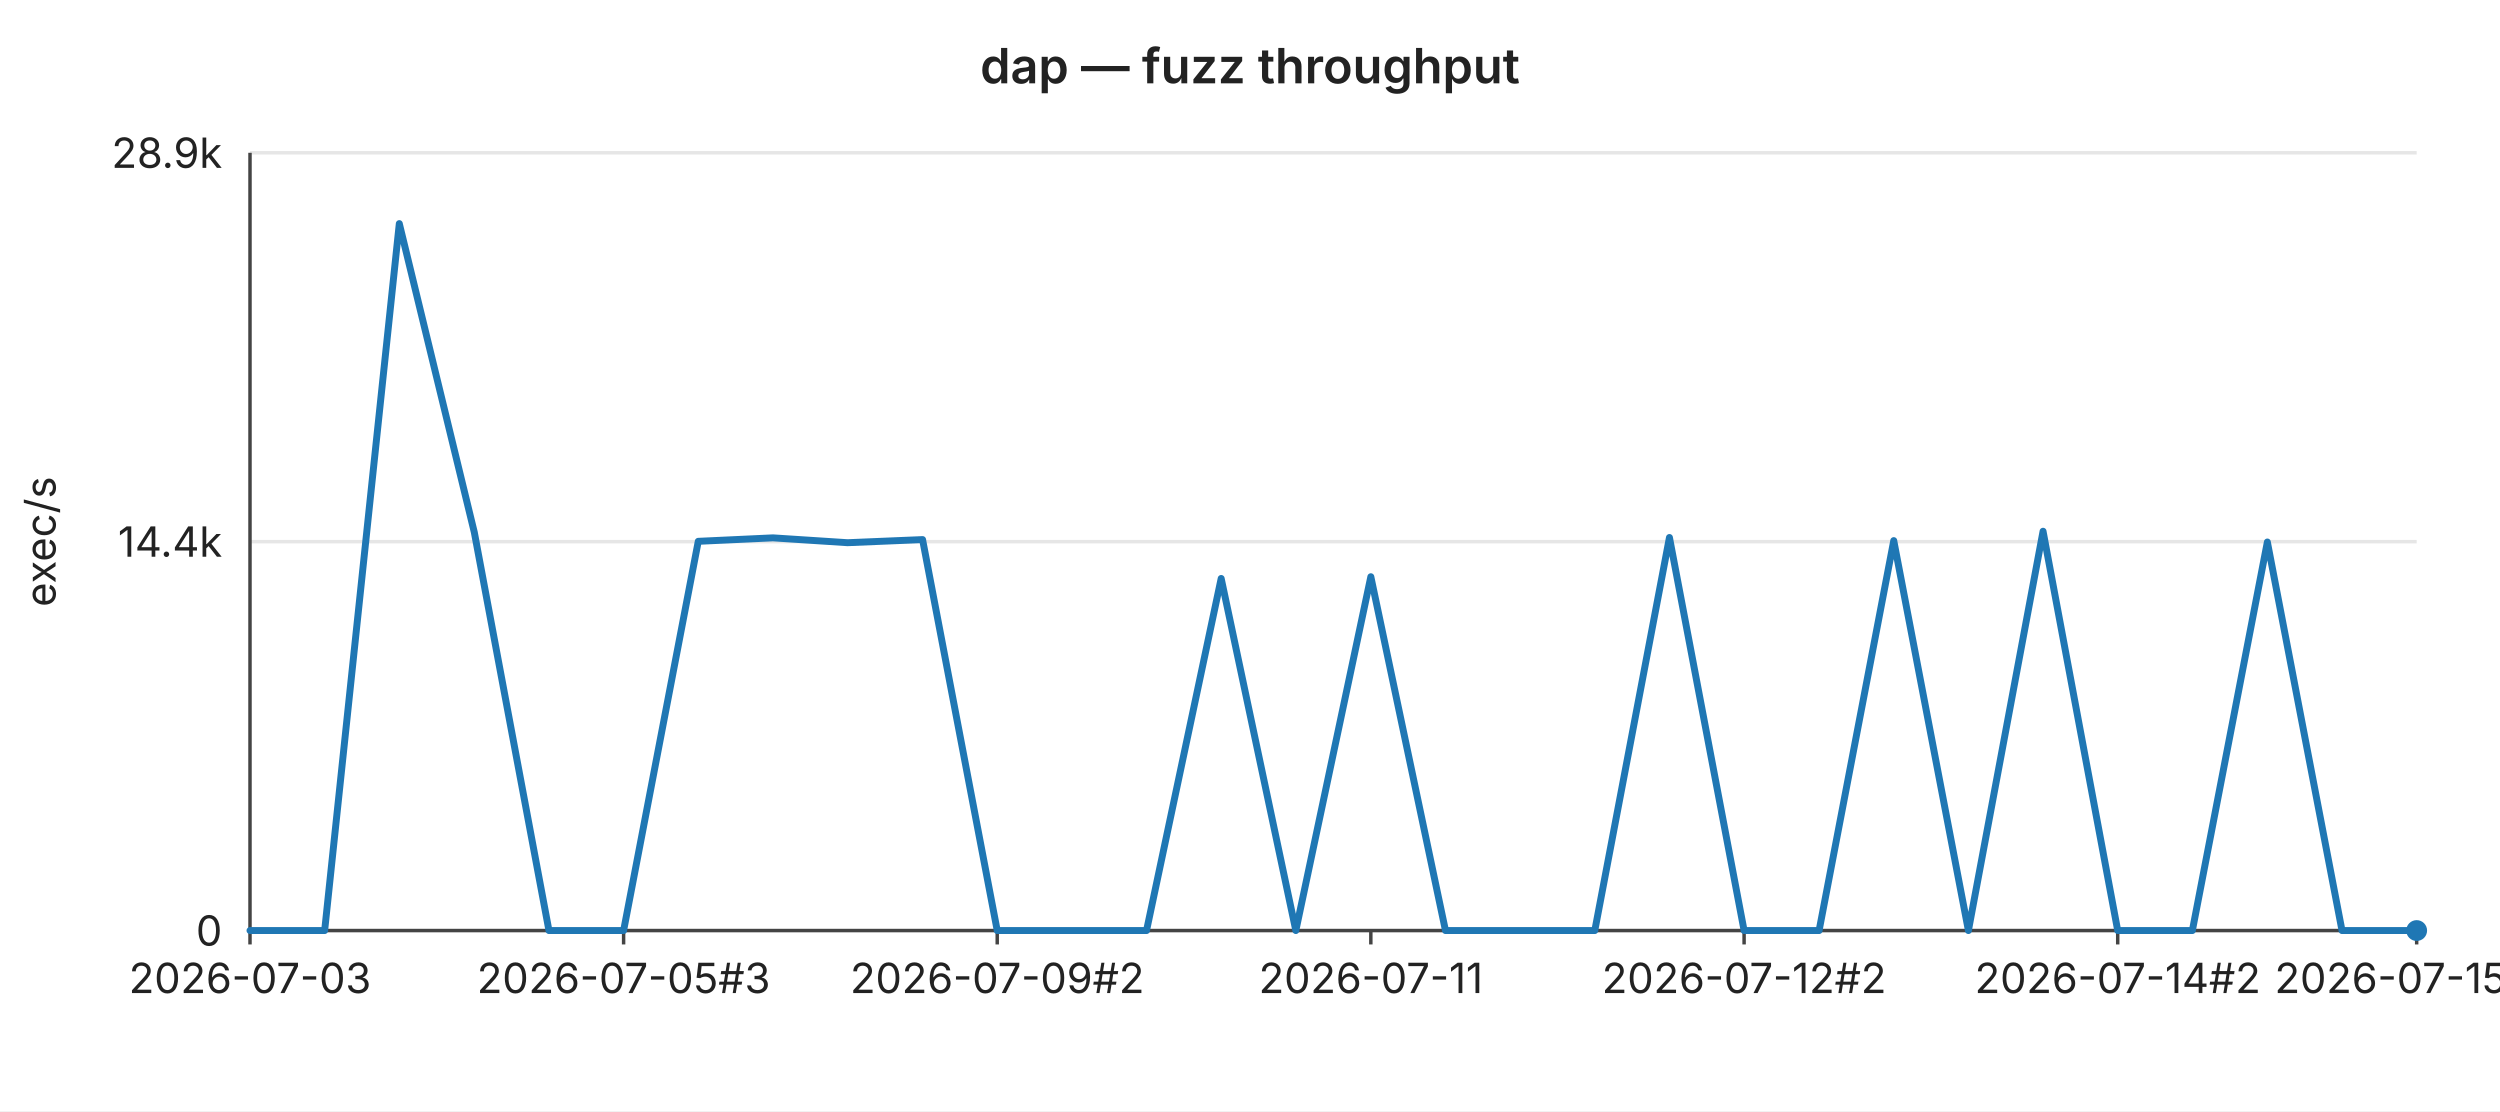
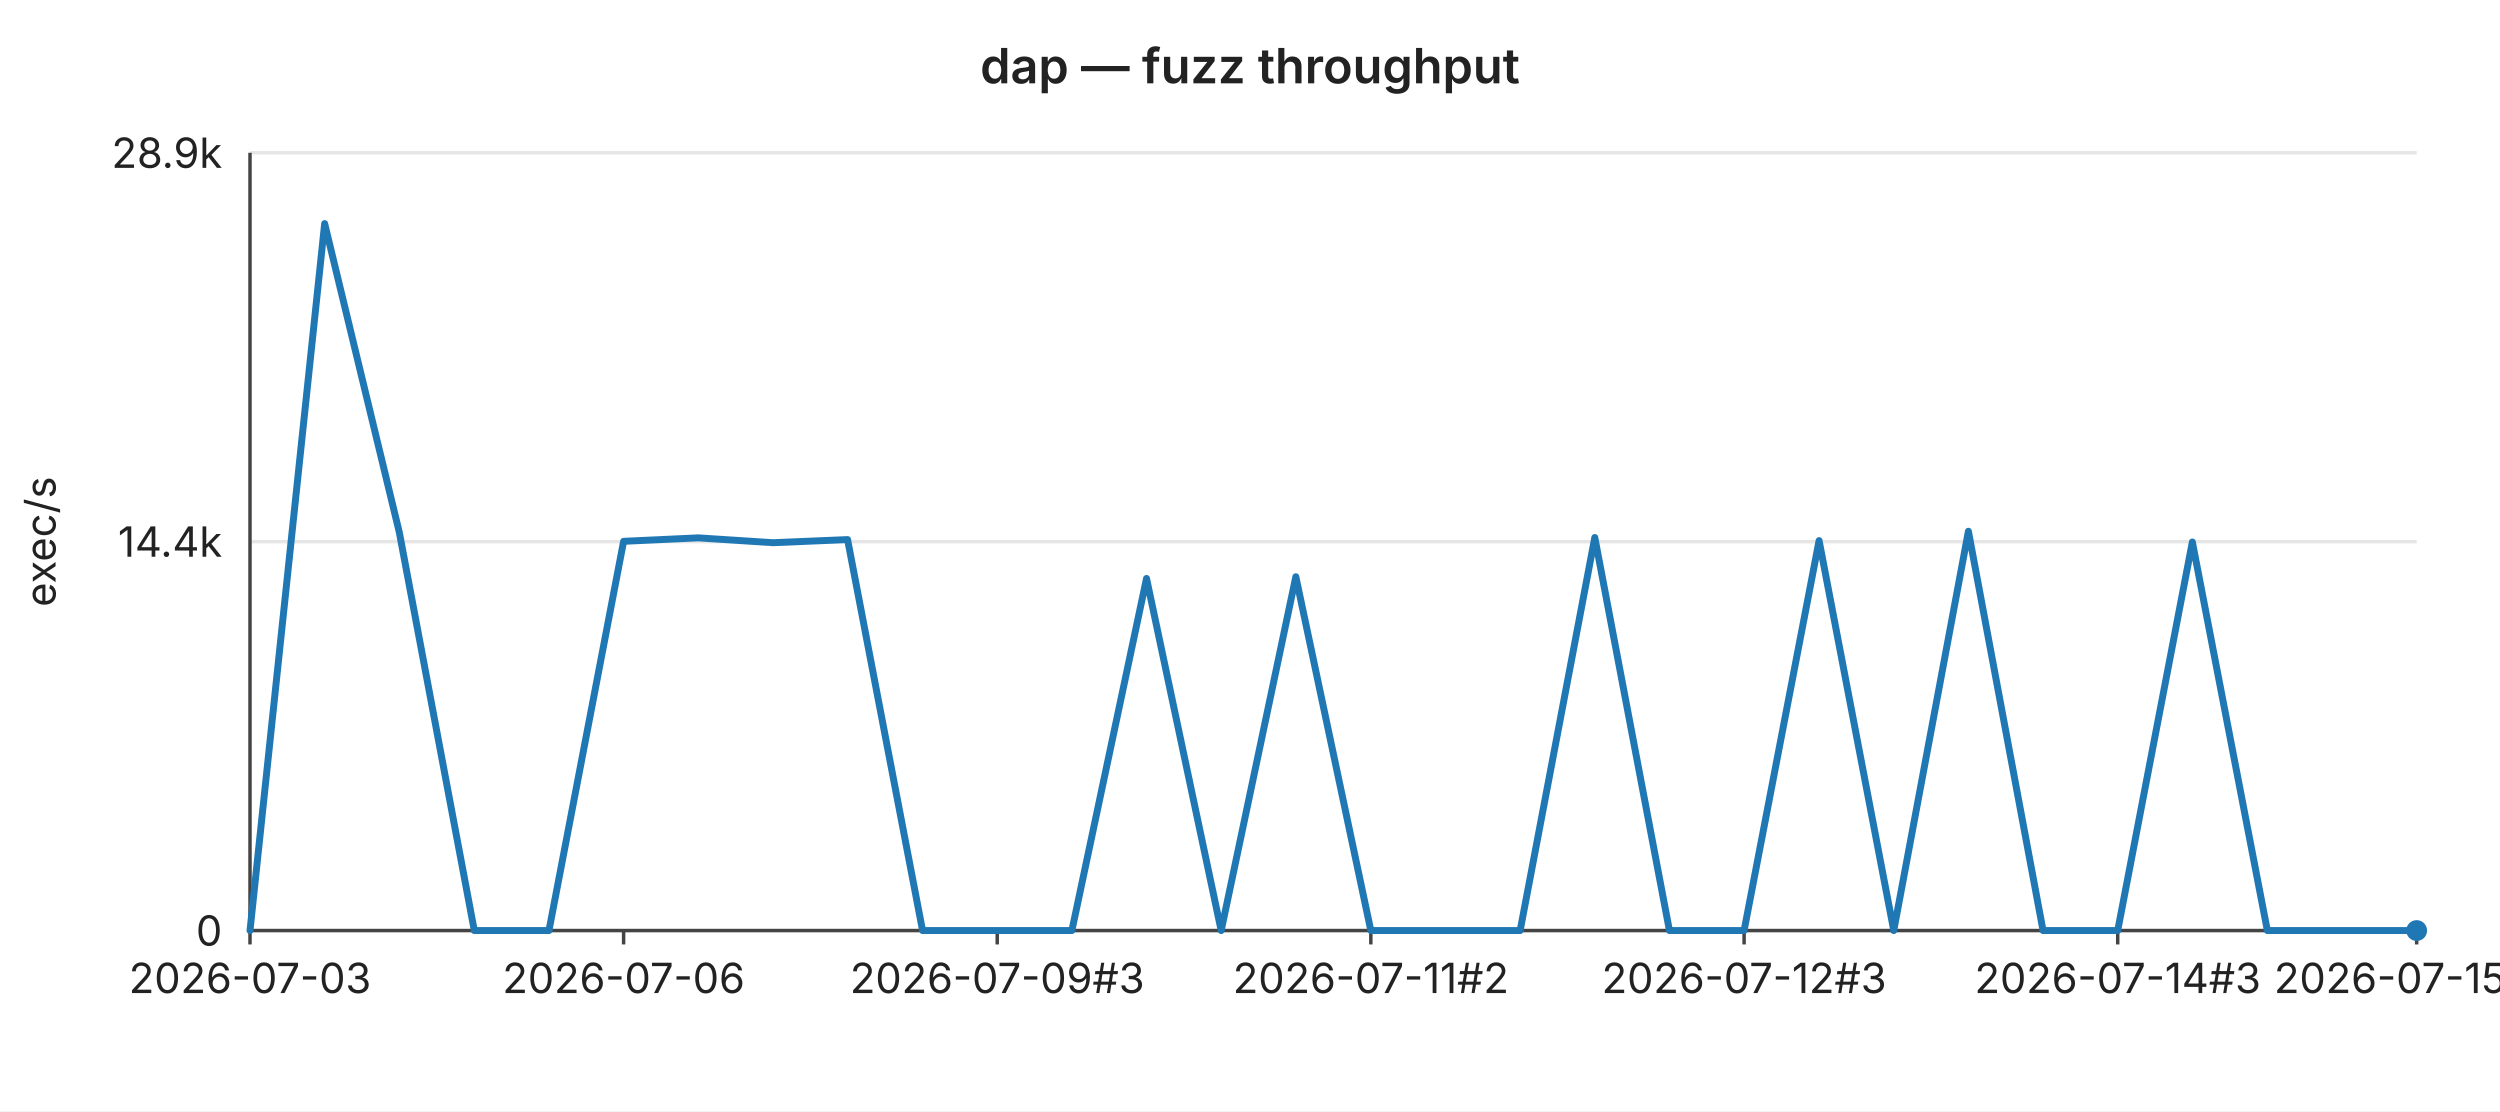
<svg xmlns="http://www.w3.org/2000/svg" width="720" height="320" viewBox="0 0 720 320" font-family="-apple-system,BlinkMacSystemFont,Segoe UI,sans-serif" font-size="12">
  <rect width="720" height="320" fill="#ffffff" />
  <text x="360" y="24" text-anchor="middle" font-size="14" font-weight="600" fill="#222">dap — fuzz throughput</text>
  <line x1="72" y1="44.0" x2="696" y2="44.0" stroke="#e6e6e6" stroke-width="1" />
  <text x="64" y="44.0" text-anchor="end" dominant-baseline="middle" fill="#222">28.9k</text>
  <line x1="72" y1="156.0" x2="696" y2="156.0" stroke="#e6e6e6" stroke-width="1" />
  <text x="64" y="156.0" text-anchor="end" dominant-baseline="middle" fill="#222">14.4k</text>
  <line x1="72" y1="268.0" x2="696" y2="268.0" stroke="#e6e6e6" stroke-width="1" />
  <text x="64" y="268.0" text-anchor="end" dominant-baseline="middle" fill="#222">0</text>
  <text x="16" y="156" text-anchor="middle" fill="#222" transform="rotate(-90 16 156)">exec/s</text>
  <line x1="72" y1="44" x2="72" y2="268" stroke="#444" stroke-width="1" />
  <line x1="72" y1="268" x2="696" y2="268" stroke="#444" stroke-width="1" />
  <line x1="72.0" y1="268" x2="72.0" y2="272" stroke="#444" stroke-width="1" />
  <text x="72.0" y="286" text-anchor="middle" fill="#222">2026-07-03</text>
  <line x1="179.6" y1="268" x2="179.6" y2="272" stroke="#444" stroke-width="1" />
-   <text x="179.6" y="286" text-anchor="middle" fill="#222">2026-07-05#3</text>
+   <text x="179.6" y="286" text-anchor="middle" fill="#222">2026-07-06</text>
  <line x1="287.2" y1="268" x2="287.2" y2="272" stroke="#444" stroke-width="1" />
-   <text x="287.2" y="286" text-anchor="middle" fill="#222">2026-07-09#2</text>
+   <text x="287.2" y="286" text-anchor="middle" fill="#222">2026-07-09#3</text>
  <line x1="394.8" y1="268" x2="394.8" y2="272" stroke="#444" stroke-width="1" />
-   <text x="394.8" y="286" text-anchor="middle" fill="#222">2026-07-11</text>
+   <text x="394.8" y="286" text-anchor="middle" fill="#222">2026-07-11#2</text>
  <line x1="502.3" y1="268" x2="502.3" y2="272" stroke="#444" stroke-width="1" />
-   <text x="502.3" y="286" text-anchor="middle" fill="#222">2026-07-12#2</text>
+   <text x="502.3" y="286" text-anchor="middle" fill="#222">2026-07-12#3</text>
  <line x1="609.9" y1="268" x2="609.9" y2="272" stroke="#444" stroke-width="1" />
-   <text x="609.9" y="286" text-anchor="middle" fill="#222">2026-07-14#2</text>
+   <text x="609.9" y="286" text-anchor="middle" fill="#222">2026-07-14#3</text>
  <line x1="696.0" y1="268" x2="696.0" y2="272" stroke="#444" stroke-width="1" />
-   <text x="696.0" y="286" text-anchor="middle" fill="#222">2026-07-15#3</text>
-   <polyline fill="none" stroke="#1f77b4" stroke-width="2" stroke-linejoin="round" stroke-linecap="round" points="72.0,268.0 93.5,268.0 115.0,64.4 136.6,153.3 158.1,268.0 179.6,268.0 201.1,155.9 222.6,154.9 244.1,156.3 265.7,155.4 287.2,268.0 308.7,268.0 330.2,268.0 351.7,166.6 373.2,268.0 394.8,166.1 416.3,268.0 437.8,268.0 459.3,268.0 480.8,154.8 502.3,268.0 523.9,268.0 545.4,155.7 566.9,268.0 588.4,153.0 609.9,268.0 631.4,268.0 653.0,156.1 674.5,268.0 696.0,268.0" />
+   <text x="696.0" y="286" text-anchor="middle" fill="#222">2026-07-15#4</text>
+   <polyline fill="none" stroke="#1f77b4" stroke-width="2" stroke-linejoin="round" stroke-linecap="round" points="72.0,268.0 93.5,64.4 115.0,153.3 136.6,268.0 158.1,268.0 179.6,155.9 201.1,154.9 222.6,156.3 244.1,155.4 265.7,268.0 287.2,268.0 308.7,268.0 330.2,166.6 351.7,268.0 373.2,166.1 394.8,268.0 416.3,268.0 437.8,268.0 459.3,154.8 480.8,268.0 502.3,268.0 523.9,155.7 545.4,268.0 566.9,153.0 588.4,268.0 609.9,268.0 631.4,156.1 653.0,268.0 674.5,268.0 696.0,268.0" />
  <circle cx="696.0" cy="268.0" r="3" fill="#1f77b4" />
</svg>
